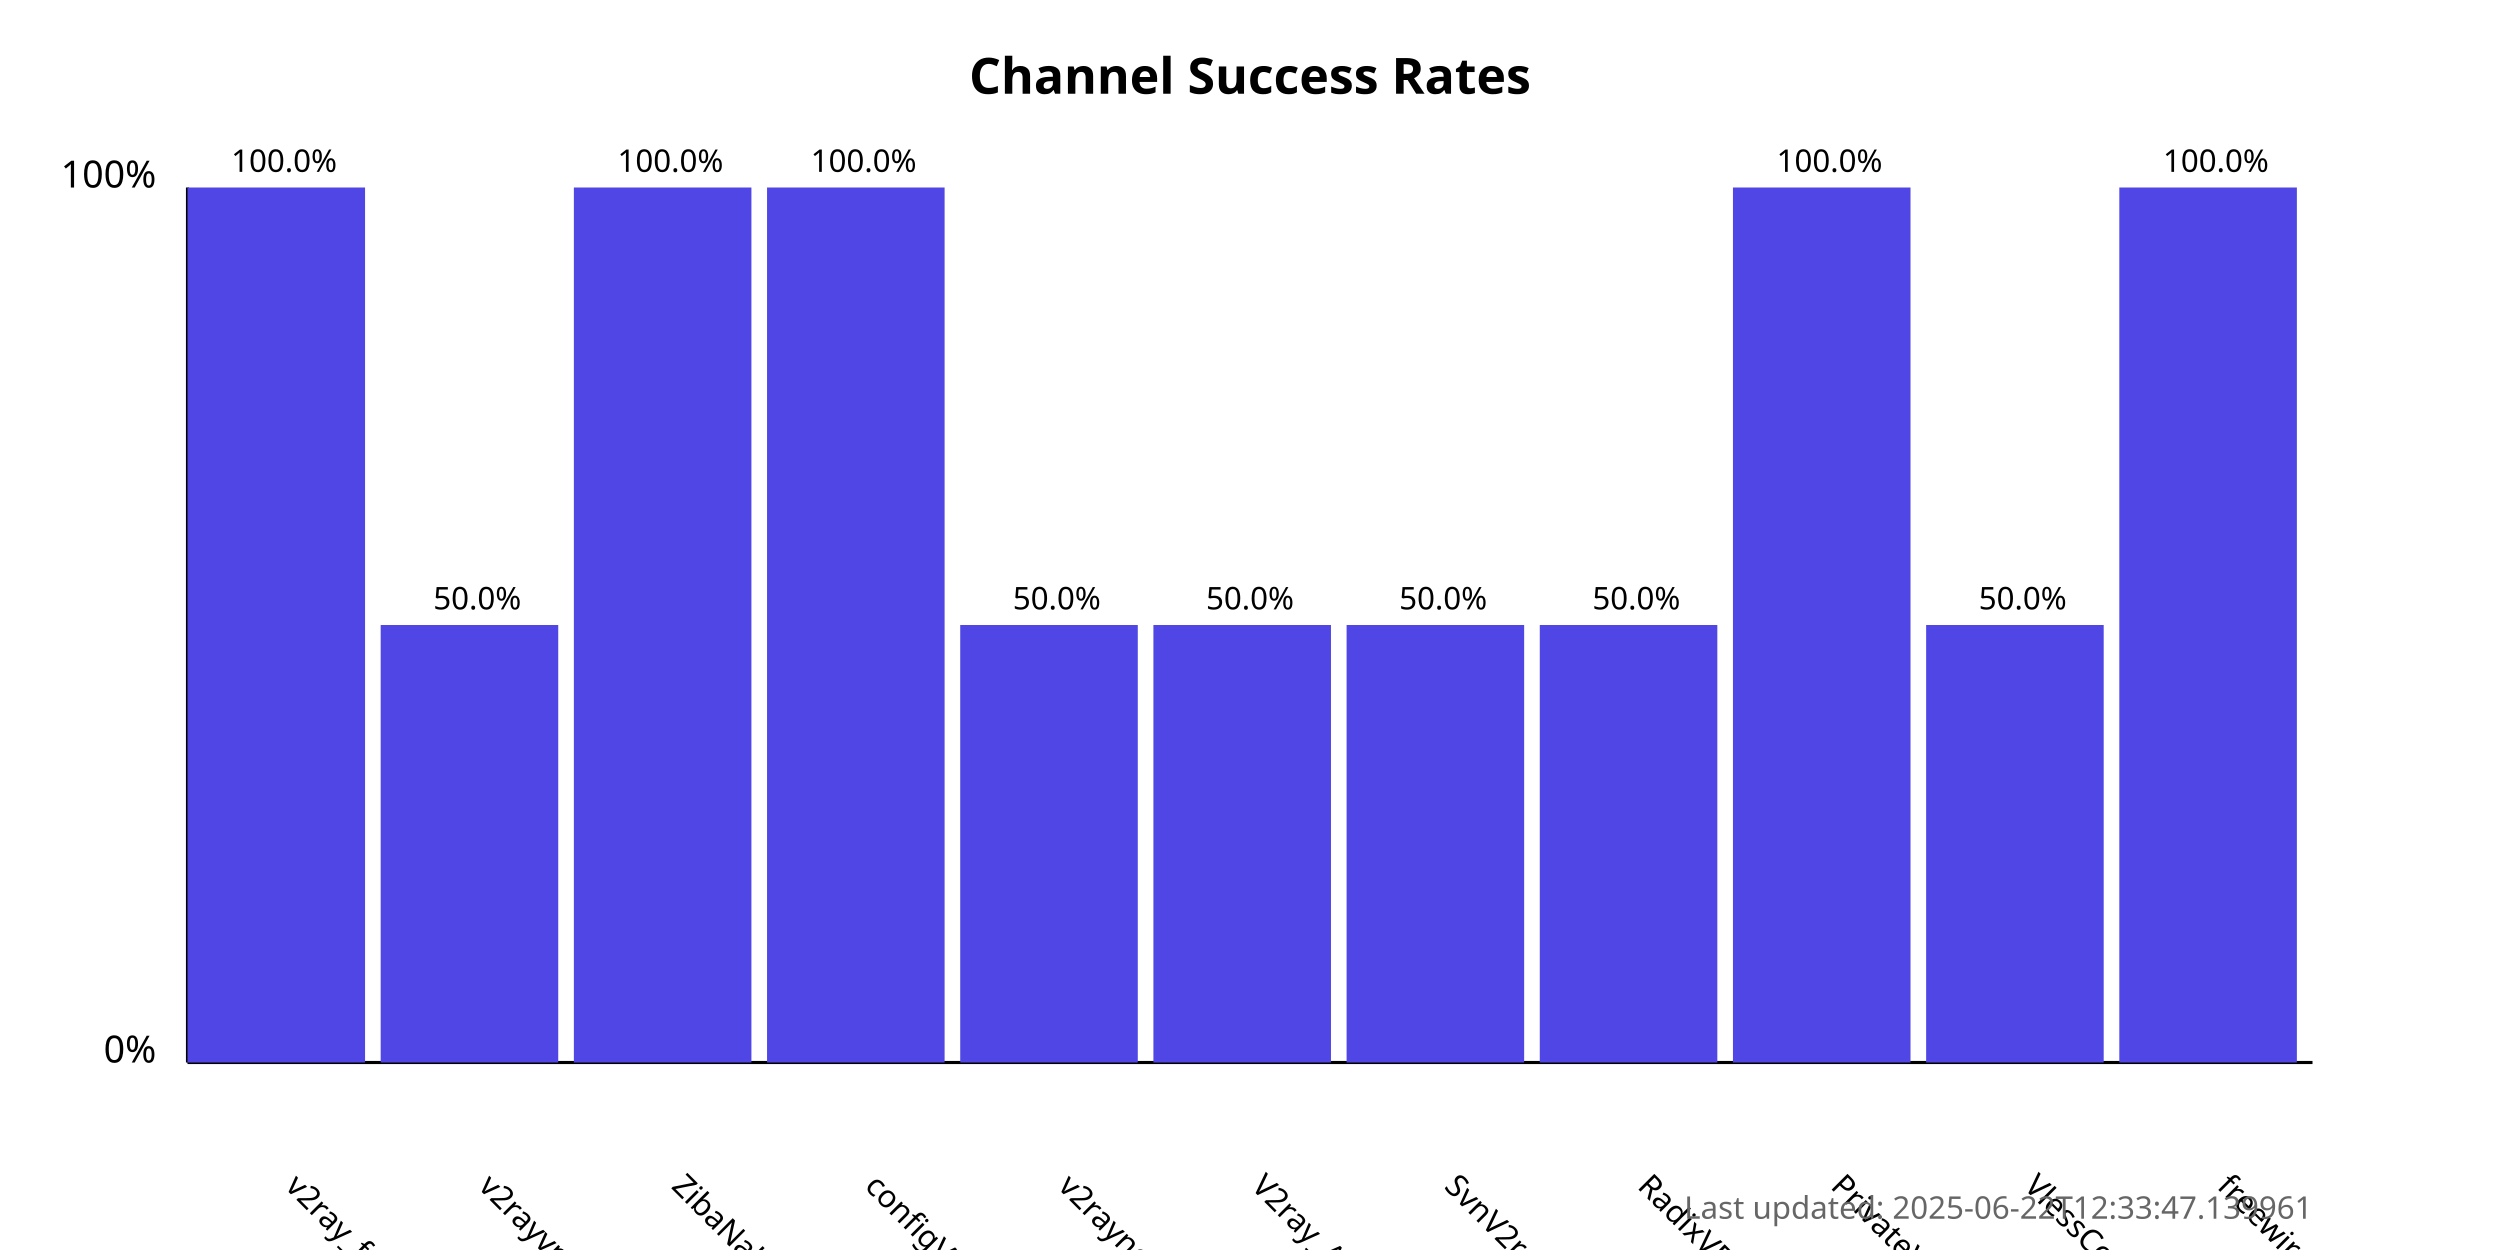
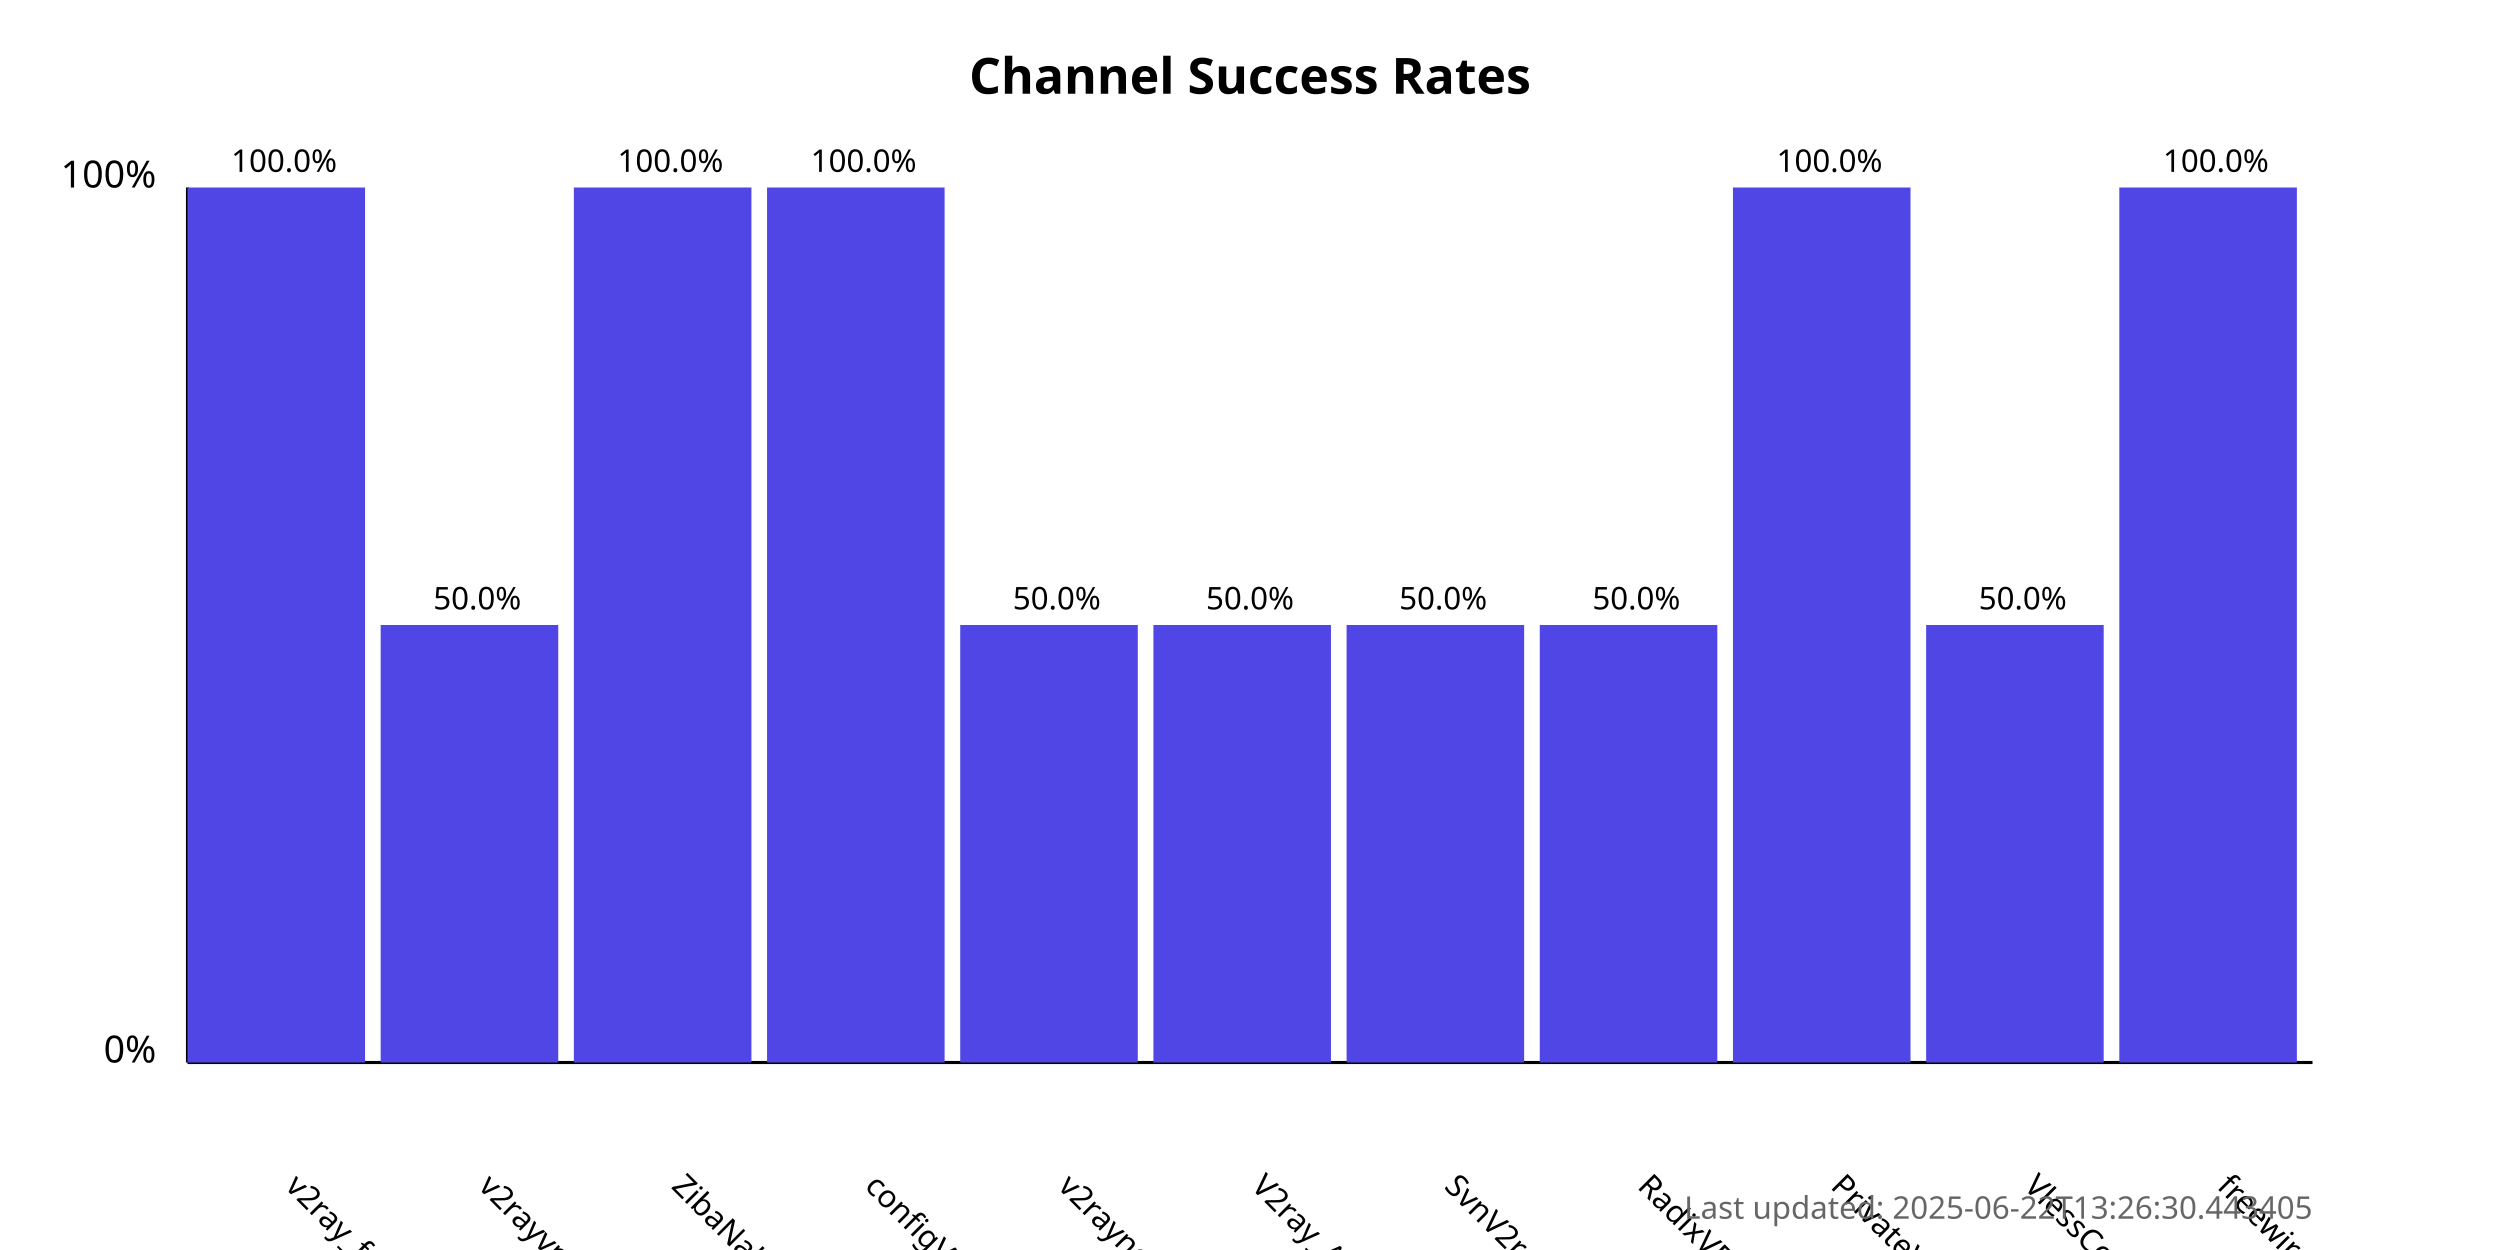
<svg xmlns="http://www.w3.org/2000/svg" width="800" height="400">
  <style>
            .chart-title { font: bold 16px sans-serif; }
            .axis-label { font: 12px sans-serif; }
            .tick-label { font: 10px sans-serif; }
            .bar { fill: #4f46e5; }
            .bar:hover { fill: #6366f1; }
            .timestamp { font: 10px sans-serif; fill: #666; }
        </style>
  <text x="400.0" y="30" text-anchor="middle" class="chart-title">
            Channel Success Rates
        </text>
  <line x1="60" y1="340" x2="60" y2="60" stroke="black" stroke-width="1" />
  <line x1="60" y1="340" x2="740" y2="340" stroke="black" stroke-width="1" />
  <text x="50" y="340" text-anchor="end" class="axis-label">0%</text>
  <text x="50" y="60" text-anchor="end" class="axis-label">100%</text>
  <g>
    <rect x="60" y="60.0" width="56.818" height="280.0" class="bar" />
    <text x="90.909" y="380" transform="rotate(45, 90.90909, 380)" text-anchor="start" class="tick-label">
                v2ray_free_conf
            </text>
    <text x="90.909" y="55.0" text-anchor="middle" class="tick-label">
                100.0%
            </text>
  </g>
  <g>
    <rect x="121.818" y="200.0" width="56.818" height="140.0" class="bar" />
    <text x="152.727" y="380" transform="rotate(45, 152.7273, 380)" text-anchor="start" class="tick-label">
                v2rayvpno
            </text>
    <text x="152.727" y="195.0" text-anchor="middle" class="tick-label">
                50.0%
            </text>
  </g>
  <g>
    <rect x="183.636" y="60.0" width="56.818" height="280.0" class="bar" />
    <text x="214.545" y="380" transform="rotate(45, 214.5455, 380)" text-anchor="start" class="tick-label">
                ZibaNabz
            </text>
    <text x="214.545" y="55.0" text-anchor="middle" class="tick-label">
                100.0%
            </text>
  </g>
  <g>
    <rect x="245.455" y="60.0" width="56.818" height="280.0" class="bar" />
    <text x="276.364" y="380" transform="rotate(45, 276.3636, 380)" text-anchor="start" class="tick-label">
                configV2rayForFree
            </text>
    <text x="276.364" y="55.0" text-anchor="middle" class="tick-label">
                100.0%
            </text>
  </g>
  <g>
    <rect x="307.273" y="200.0" width="56.818" height="140.0" class="bar" />
    <text x="338.182" y="380" transform="rotate(45, 338.1818, 380)" text-anchor="start" class="tick-label">
                v2rayngvpn
            </text>
    <text x="338.182" y="195.0" text-anchor="middle" class="tick-label">
                50.0%
            </text>
  </g>
  <g>
    <rect x="369.091" y="200.0" width="56.818" height="140.0" class="bar" />
    <text x="400.0" y="380" transform="rotate(45, 400.0, 380)" text-anchor="start" class="tick-label">
                V2ray_Alpha
            </text>
    <text x="400.0" y="195.0" text-anchor="middle" class="tick-label">
                50.0%
            </text>
  </g>
  <g>
    <rect x="430.909" y="200.0" width="56.818" height="140.0" class="bar" />
    <text x="461.818" y="380" transform="rotate(45, 461.8182, 380)" text-anchor="start" class="tick-label">
                SvnV2ray
            </text>
    <text x="461.818" y="195.0" text-anchor="middle" class="tick-label">
                50.0%
            </text>
  </g>
  <g>
    <rect x="492.727" y="200.0" width="56.818" height="140.0" class="bar" />
    <text x="523.636" y="380" transform="rotate(45, 523.6364, 380)" text-anchor="start" class="tick-label">
                RadixVPN
            </text>
    <text x="523.636" y="195.0" text-anchor="middle" class="tick-label">
                50.0%
            </text>
  </g>
  <g>
    <rect x="554.545" y="60.0" width="56.818" height="280.0" class="bar" />
    <text x="585.455" y="380" transform="rotate(45, 585.4545, 380)" text-anchor="start" class="tick-label">
                PrivateVPNs
            </text>
    <text x="585.455" y="55.0" text-anchor="middle" class="tick-label">
                100.0%
            </text>
  </g>
  <g>
    <rect x="616.364" y="200.0" width="56.818" height="140.0" class="bar" />
    <text x="647.273" y="380" transform="rotate(45, 647.2727, 380)" text-anchor="start" class="tick-label">
                VlessConfig
            </text>
    <text x="647.273" y="195.0" text-anchor="middle" class="tick-label">
                50.0%
            </text>
  </g>
  <g>
    <rect x="678.182" y="60.0" width="56.818" height="280.0" class="bar" />
    <text x="709.091" y="380" transform="rotate(45, 709.0909, 380)" text-anchor="start" class="tick-label">
                freewireguard
            </text>
    <text x="709.091" y="55.0" text-anchor="middle" class="tick-label">
                100.0%
            </text>
  </g>
  <text x="740" y="390" text-anchor="end" class="timestamp">
-             Last updated: 2025-06-22T12:33:47.139961
+             Last updated: 2025-06-22T13:26:30.443405
        </text>
</svg>
